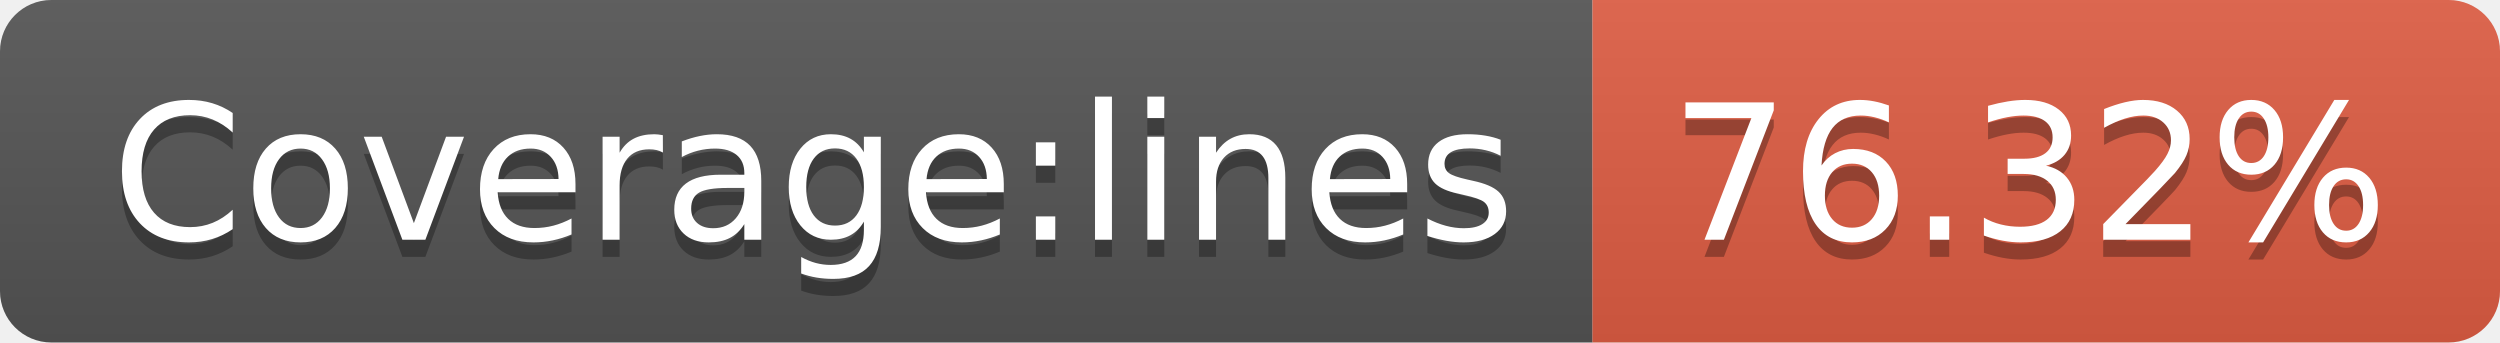
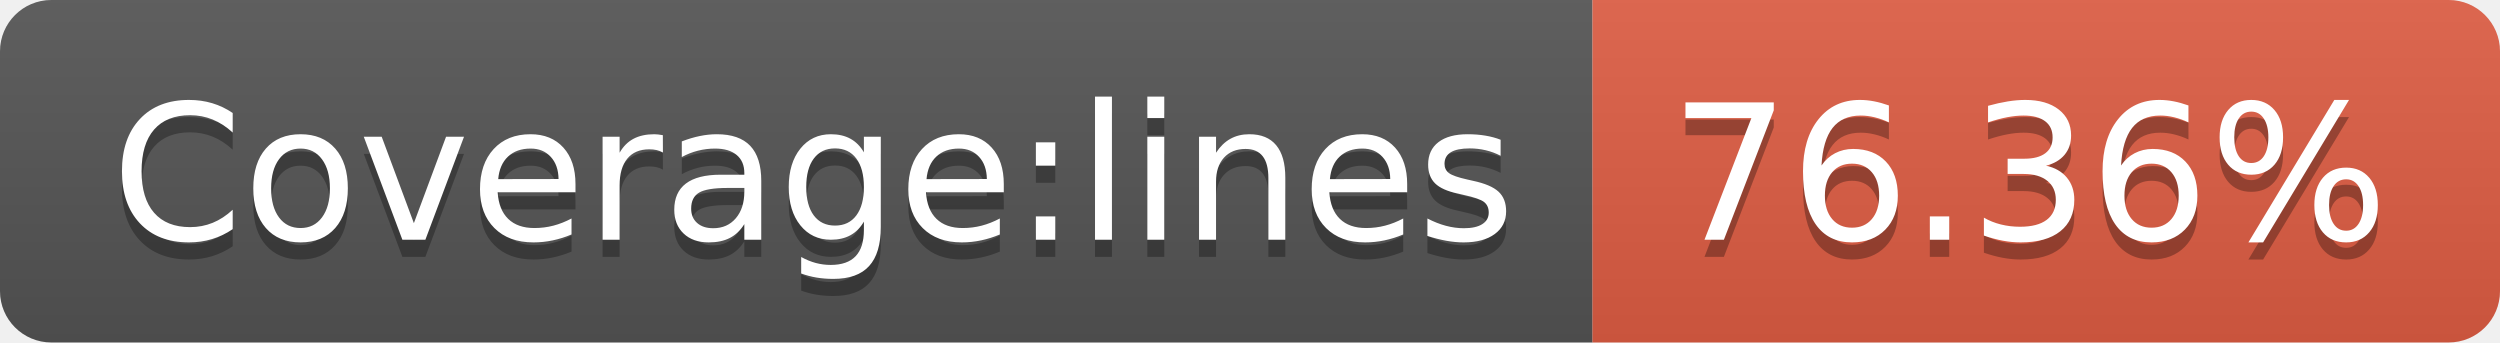
- <svg xmlns="http://www.w3.org/2000/svg" width="146" height="20" role="img" aria-label="Coverage:lines: 76.32%">
+ <svg xmlns="http://www.w3.org/2000/svg" width="146" height="20" role="img" aria-label="Coverage:lines: 76.36%">
  <linearGradient id="s" x2="0" y2="100%">
    <stop offset="0" stop-color="#bbb" stop-opacity=".1" />
    <stop offset="1" stop-opacity=".1" />
  </linearGradient>
  <clipPath id="r">
    <rect width="146" height="20" rx="3" fill="#fff" />
  </clipPath>
  <g clip-path="url(#r)">
    <rect width="93" height="20" fill="#555" />
    <rect x="93" width="53" height="20" fill="#e05d44" />
    <rect width="146" height="20" fill="url(#s)" />
  </g>
  <g fill="#fff" text-anchor="middle" font-family="Verdana,Geneva,DejaVu Sans,sans-serif" text-rendering="geometricPrecision" font-size="110">
    <text aria-hidden="true" x="475" y="150" fill="#010101" fill-opacity=".3" transform="scale(.1)" textLength="830">Coverage:lines</text>
    <text x="475" y="140" transform="scale(.1)" fill="#fff" textLength="830">Coverage:lines</text>
-     <text aria-hidden="true" x="1185" y="150" fill="#010101" fill-opacity=".3" transform="scale(.1)" textLength="430">76.32%</text>
-     <text x="1185" y="140" transform="scale(.1)" fill="#fff" textLength="430">76.32%</text>
+     <text aria-hidden="true" x="1185" y="150" fill="#010101" fill-opacity=".3" transform="scale(.1)" textLength="430">76.36%</text>
+     <text x="1185" y="140" transform="scale(.1)" fill="#fff" textLength="430">76.36%</text>
  </g>
</svg>
